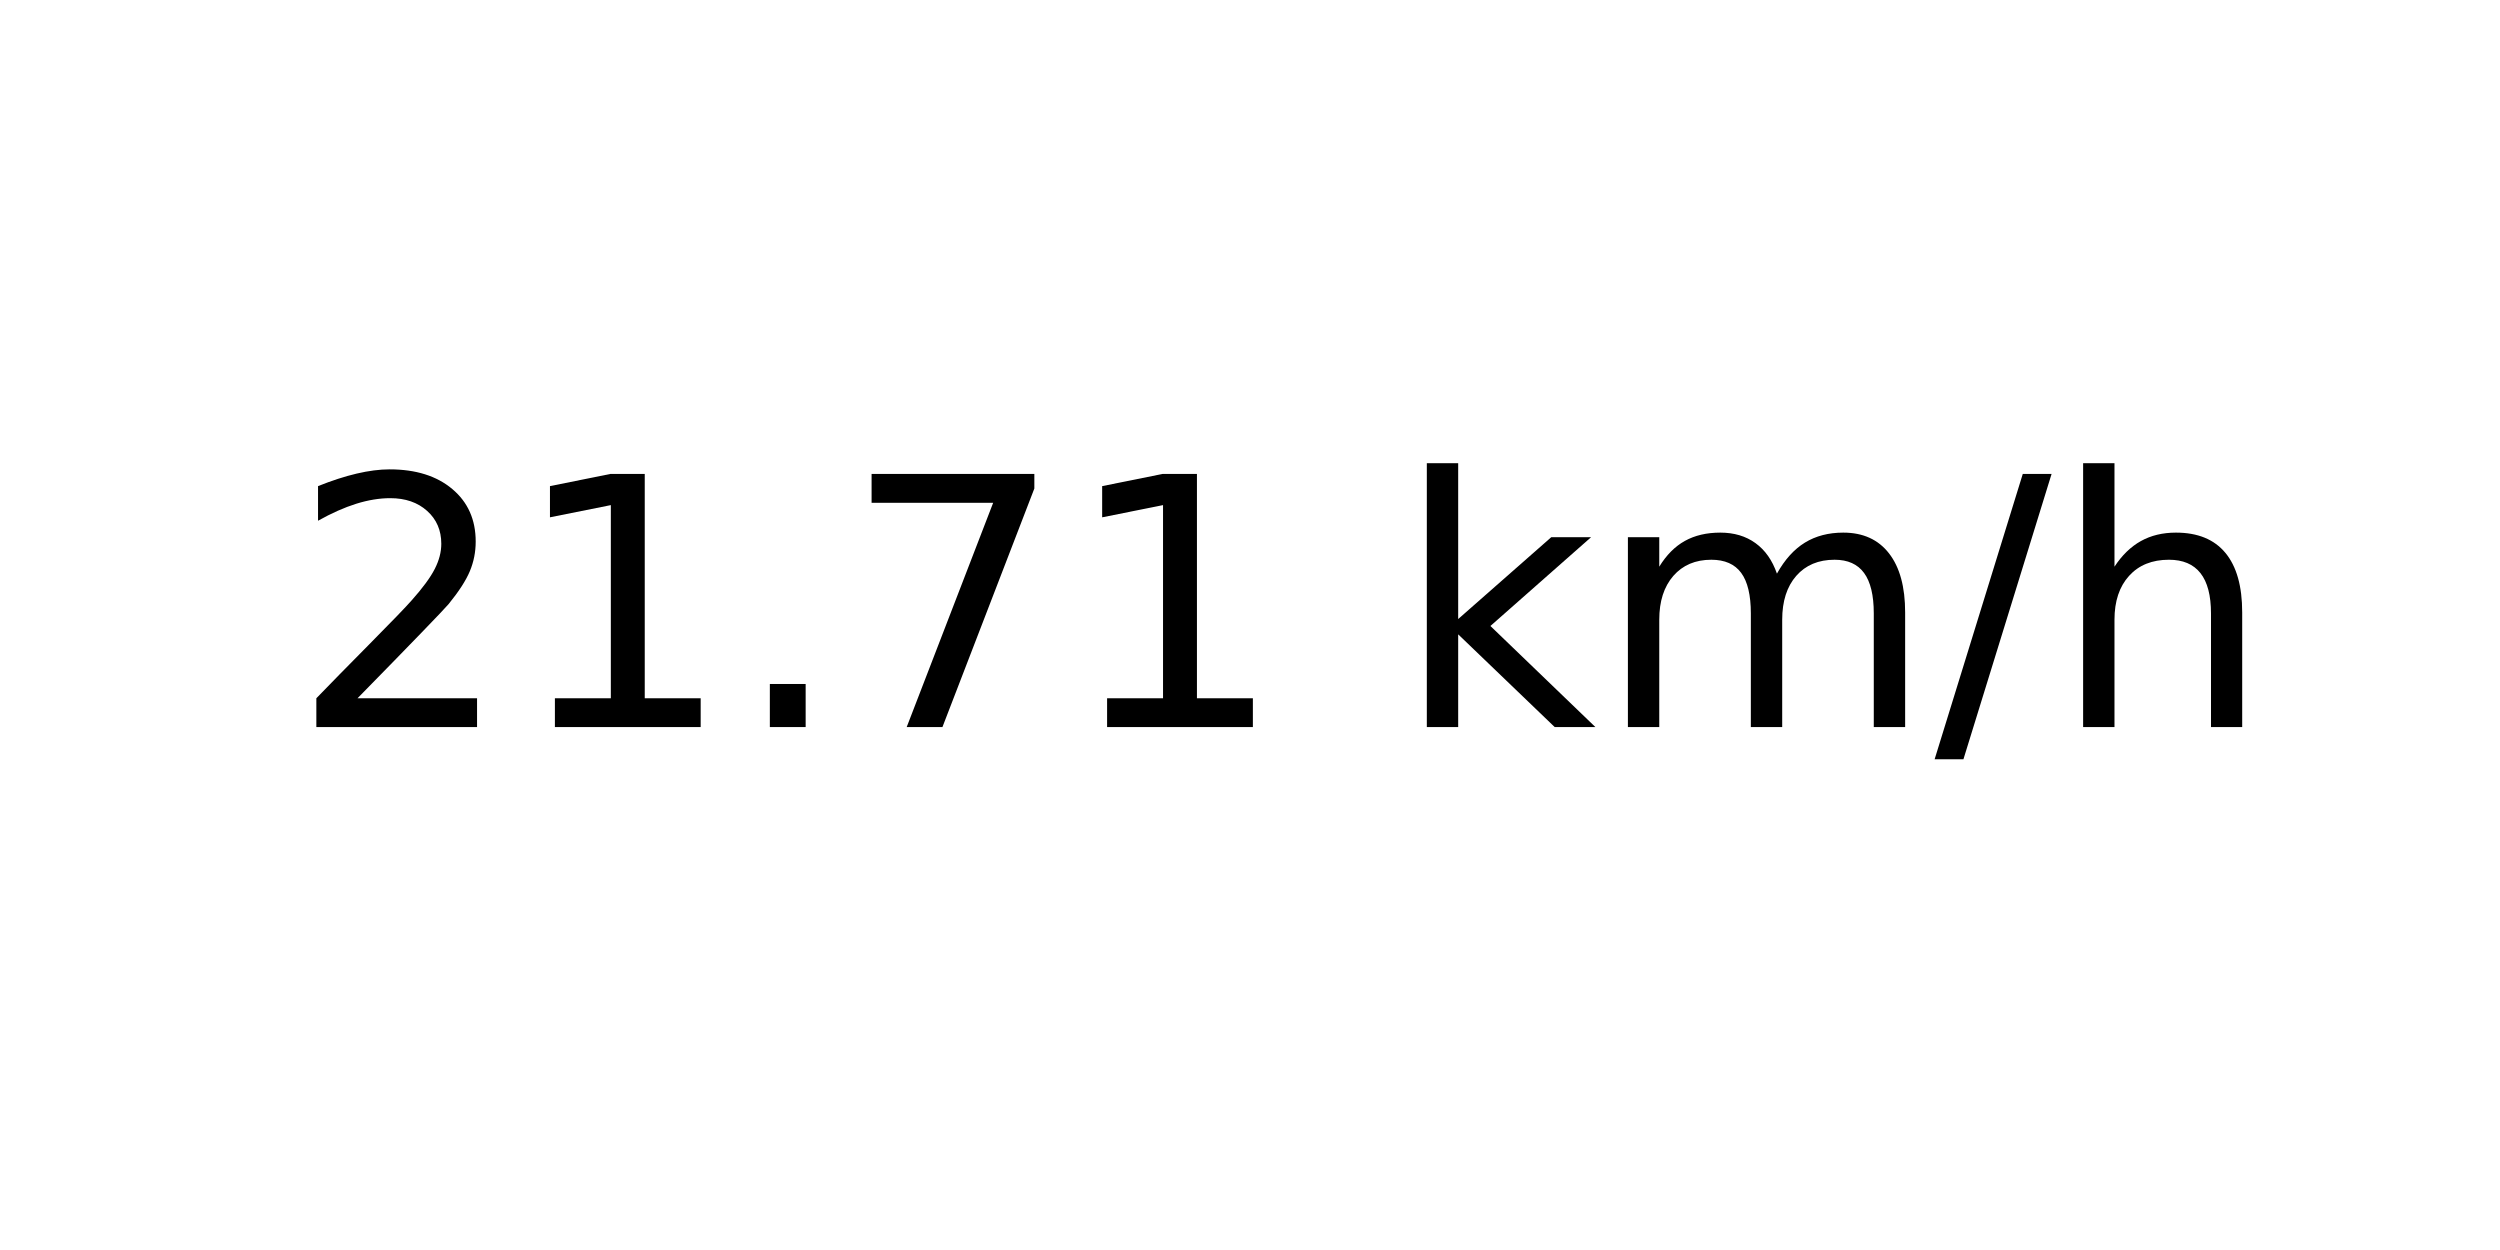
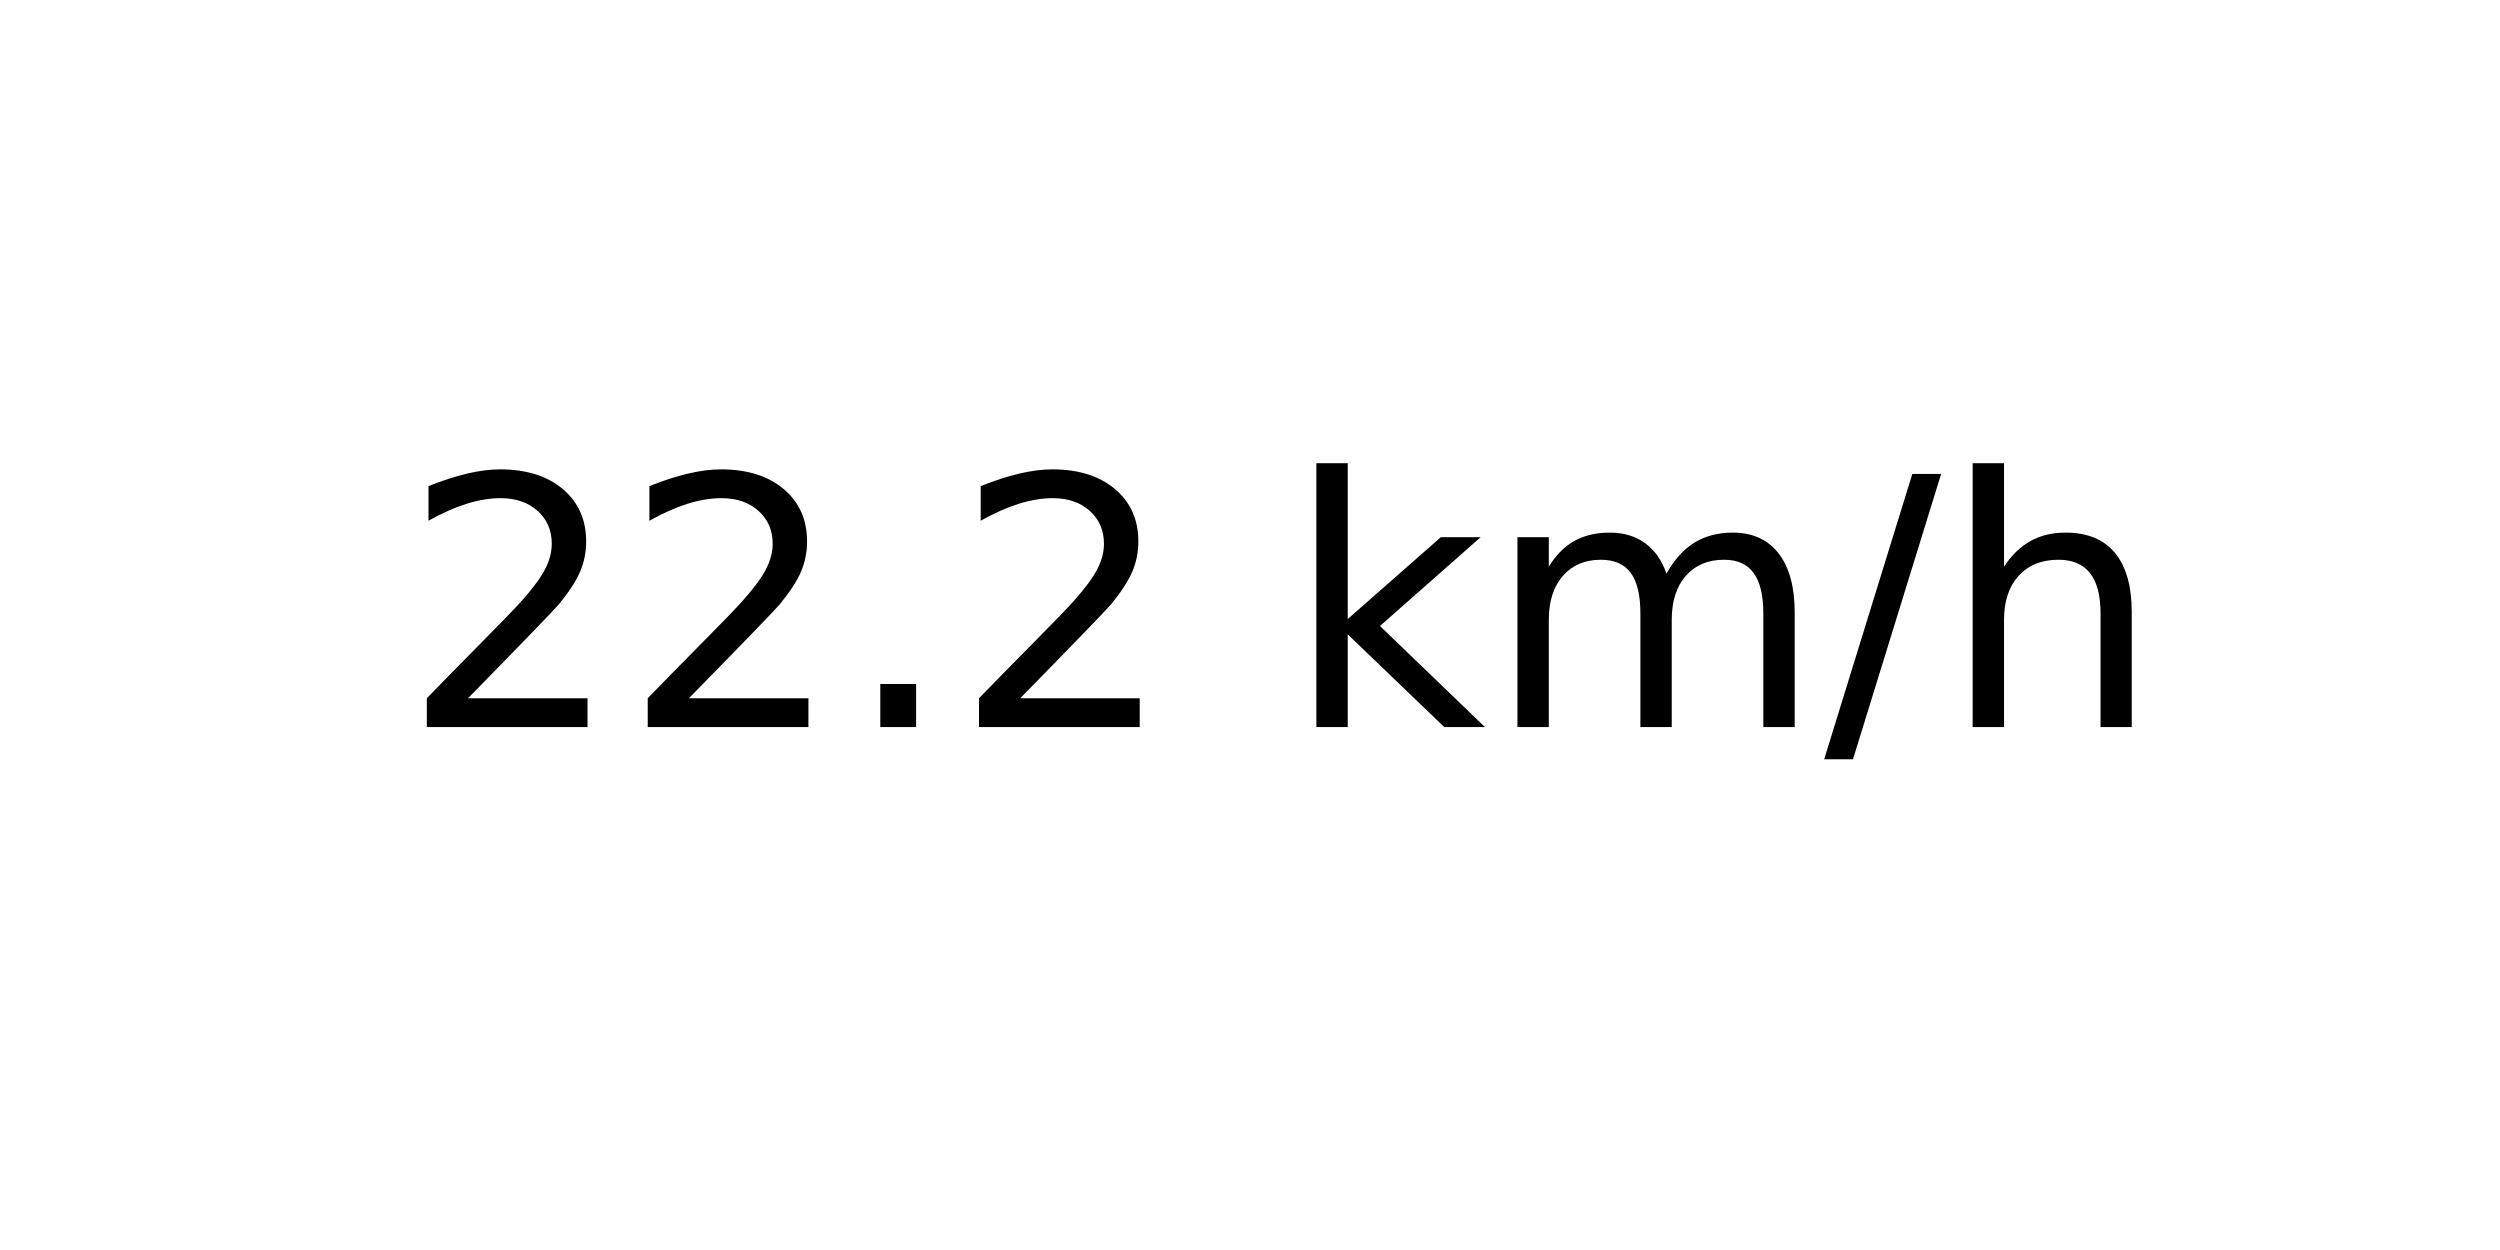
<svg xmlns="http://www.w3.org/2000/svg" xmlns:xlink="http://www.w3.org/1999/xlink" width="72pt" height="36pt" viewBox="0 0 72 36" version="1.1">
  <defs>
    <style type="text/css">*{stroke-linejoin: round; stroke-linecap: butt}</style>
  </defs>
  <g id="figure_1">
    <g id="axes_1">
      <g id="text_1">
-         <g transform="translate(8.378125 20.93937) scale(0.1 -0.1)">
+         <g transform="translate(11.55937 20.93937) scale(0.1 -0.1)">
          <defs>
            <path id="DejaVuSans-32" d="M 1228 531  L 3431 531  L 3431 0  L 469 0  L 469 531  Q 828 903 1448 1529  Q 2069 2156 2228 2338  Q 2531 2678 2651 2914  Q 2772 3150 2772 3378  Q 2772 3750 2511 3984  Q 2250 4219 1831 4219  Q 1534 4219 1204 4116  Q 875 4013 500 3803  L 500 4441  Q 881 4594 1212 4672  Q 1544 4750 1819 4750  Q 2544 4750 2975 4387  Q 3406 4025 3406 3419  Q 3406 3131 3298 2873  Q 3191 2616 2906 2266  Q 2828 2175 2409 1742  Q 1991 1309 1228 531  z " transform="scale(0.015625)" />
-             <path id="DejaVuSans-31" d="M 794 531  L 1825 531  L 1825 4091  L 703 3866  L 703 4441  L 1819 4666  L 2450 4666  L 2450 531  L 3481 531  L 3481 0  L 794 0  L 794 531  z " transform="scale(0.015625)" />
            <path id="DejaVuSans-2e" d="M 684 794  L 1344 794  L 1344 0  L 684 0  L 684 794  z " transform="scale(0.015625)" />
-             <path id="DejaVuSans-37" d="M 525 4666  L 3525 4666  L 3525 4397  L 1831 0  L 1172 0  L 2766 4134  L 525 4134  L 525 4666  z " transform="scale(0.015625)" />
            <path id="DejaVuSans-20" transform="scale(0.015625)" />
            <path id="DejaVuSans-6b" d="M 581 4863  L 1159 4863  L 1159 1991  L 2875 3500  L 3609 3500  L 1753 1863  L 3688 0  L 2938 0  L 1159 1709  L 1159 0  L 581 0  L 581 4863  z " transform="scale(0.015625)" />
            <path id="DejaVuSans-6d" d="M 3328 2828  Q 3544 3216 3844 3400  Q 4144 3584 4550 3584  Q 5097 3584 5394 3201  Q 5691 2819 5691 2113  L 5691 0  L 5113 0  L 5113 2094  Q 5113 2597 4934 2840  Q 4756 3084 4391 3084  Q 3944 3084 3684 2787  Q 3425 2491 3425 1978  L 3425 0  L 2847 0  L 2847 2094  Q 2847 2600 2669 2842  Q 2491 3084 2119 3084  Q 1678 3084 1418 2786  Q 1159 2488 1159 1978  L 1159 0  L 581 0  L 581 3500  L 1159 3500  L 1159 2956  Q 1356 3278 1631 3431  Q 1906 3584 2284 3584  Q 2666 3584 2933 3390  Q 3200 3197 3328 2828  z " transform="scale(0.015625)" />
            <path id="DejaVuSans-2f" d="M 1625 4666  L 2156 4666  L 531 -594  L 0 -594  L 1625 4666  z " transform="scale(0.015625)" />
            <path id="DejaVuSans-68" d="M 3513 2113  L 3513 0  L 2938 0  L 2938 2094  Q 2938 2591 2744 2837  Q 2550 3084 2163 3084  Q 1697 3084 1428 2787  Q 1159 2491 1159 1978  L 1159 0  L 581 0  L 581 4863  L 1159 4863  L 1159 2956  Q 1366 3272 1645 3428  Q 1925 3584 2291 3584  Q 2894 3584 3203 3211  Q 3513 2838 3513 2113  z " transform="scale(0.015625)" />
          </defs>
          <use xlink:href="#DejaVuSans-32" />
-           <use xlink:href="#DejaVuSans-31" x="63.623" />
+           <use xlink:href="#DejaVuSans-32" x="63.623" />
          <use xlink:href="#DejaVuSans-2e" x="127.246" />
-           <use xlink:href="#DejaVuSans-37" x="159.033" />
-           <use xlink:href="#DejaVuSans-31" x="222.656" />
-           <use xlink:href="#DejaVuSans-20" x="286.279" />
-           <use xlink:href="#DejaVuSans-6b" x="318.066" />
-           <use xlink:href="#DejaVuSans-6d" x="375.977" />
-           <use xlink:href="#DejaVuSans-2f" x="473.389" />
-           <use xlink:href="#DejaVuSans-68" x="507.08" />
+           <use xlink:href="#DejaVuSans-32" x="159.033" />
+           <use xlink:href="#DejaVuSans-20" x="222.656" />
+           <use xlink:href="#DejaVuSans-6b" x="254.443" />
+           <use xlink:href="#DejaVuSans-6d" x="312.354" />
+           <use xlink:href="#DejaVuSans-2f" x="409.766" />
+           <use xlink:href="#DejaVuSans-68" x="443.457" />
        </g>
      </g>
    </g>
  </g>
</svg>
